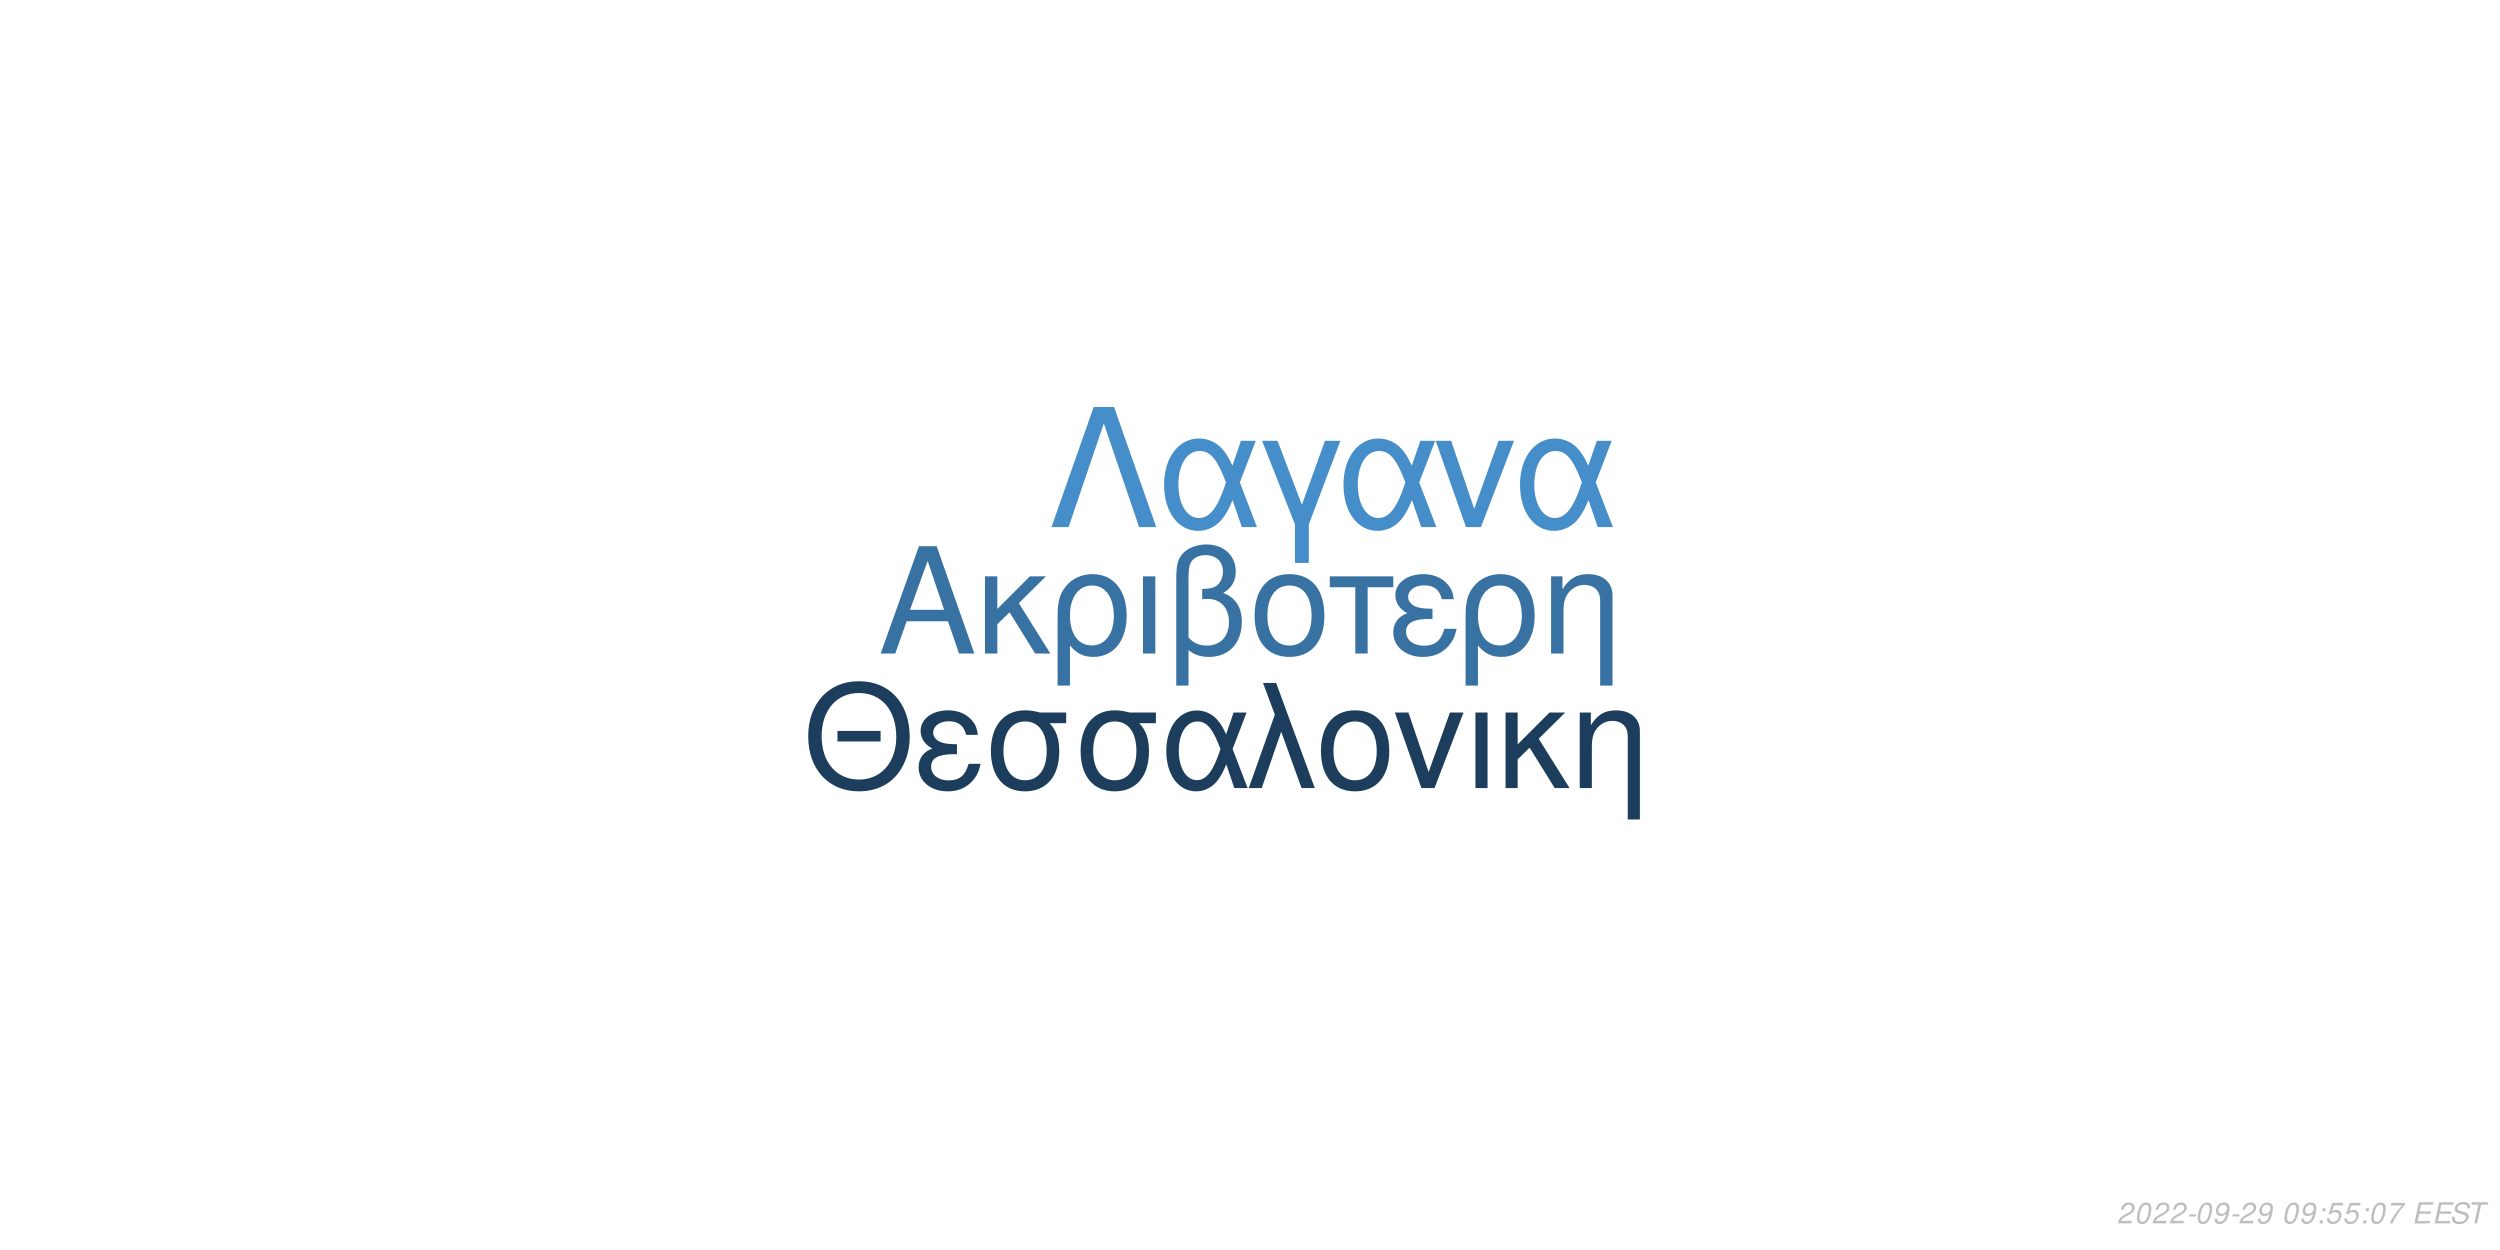
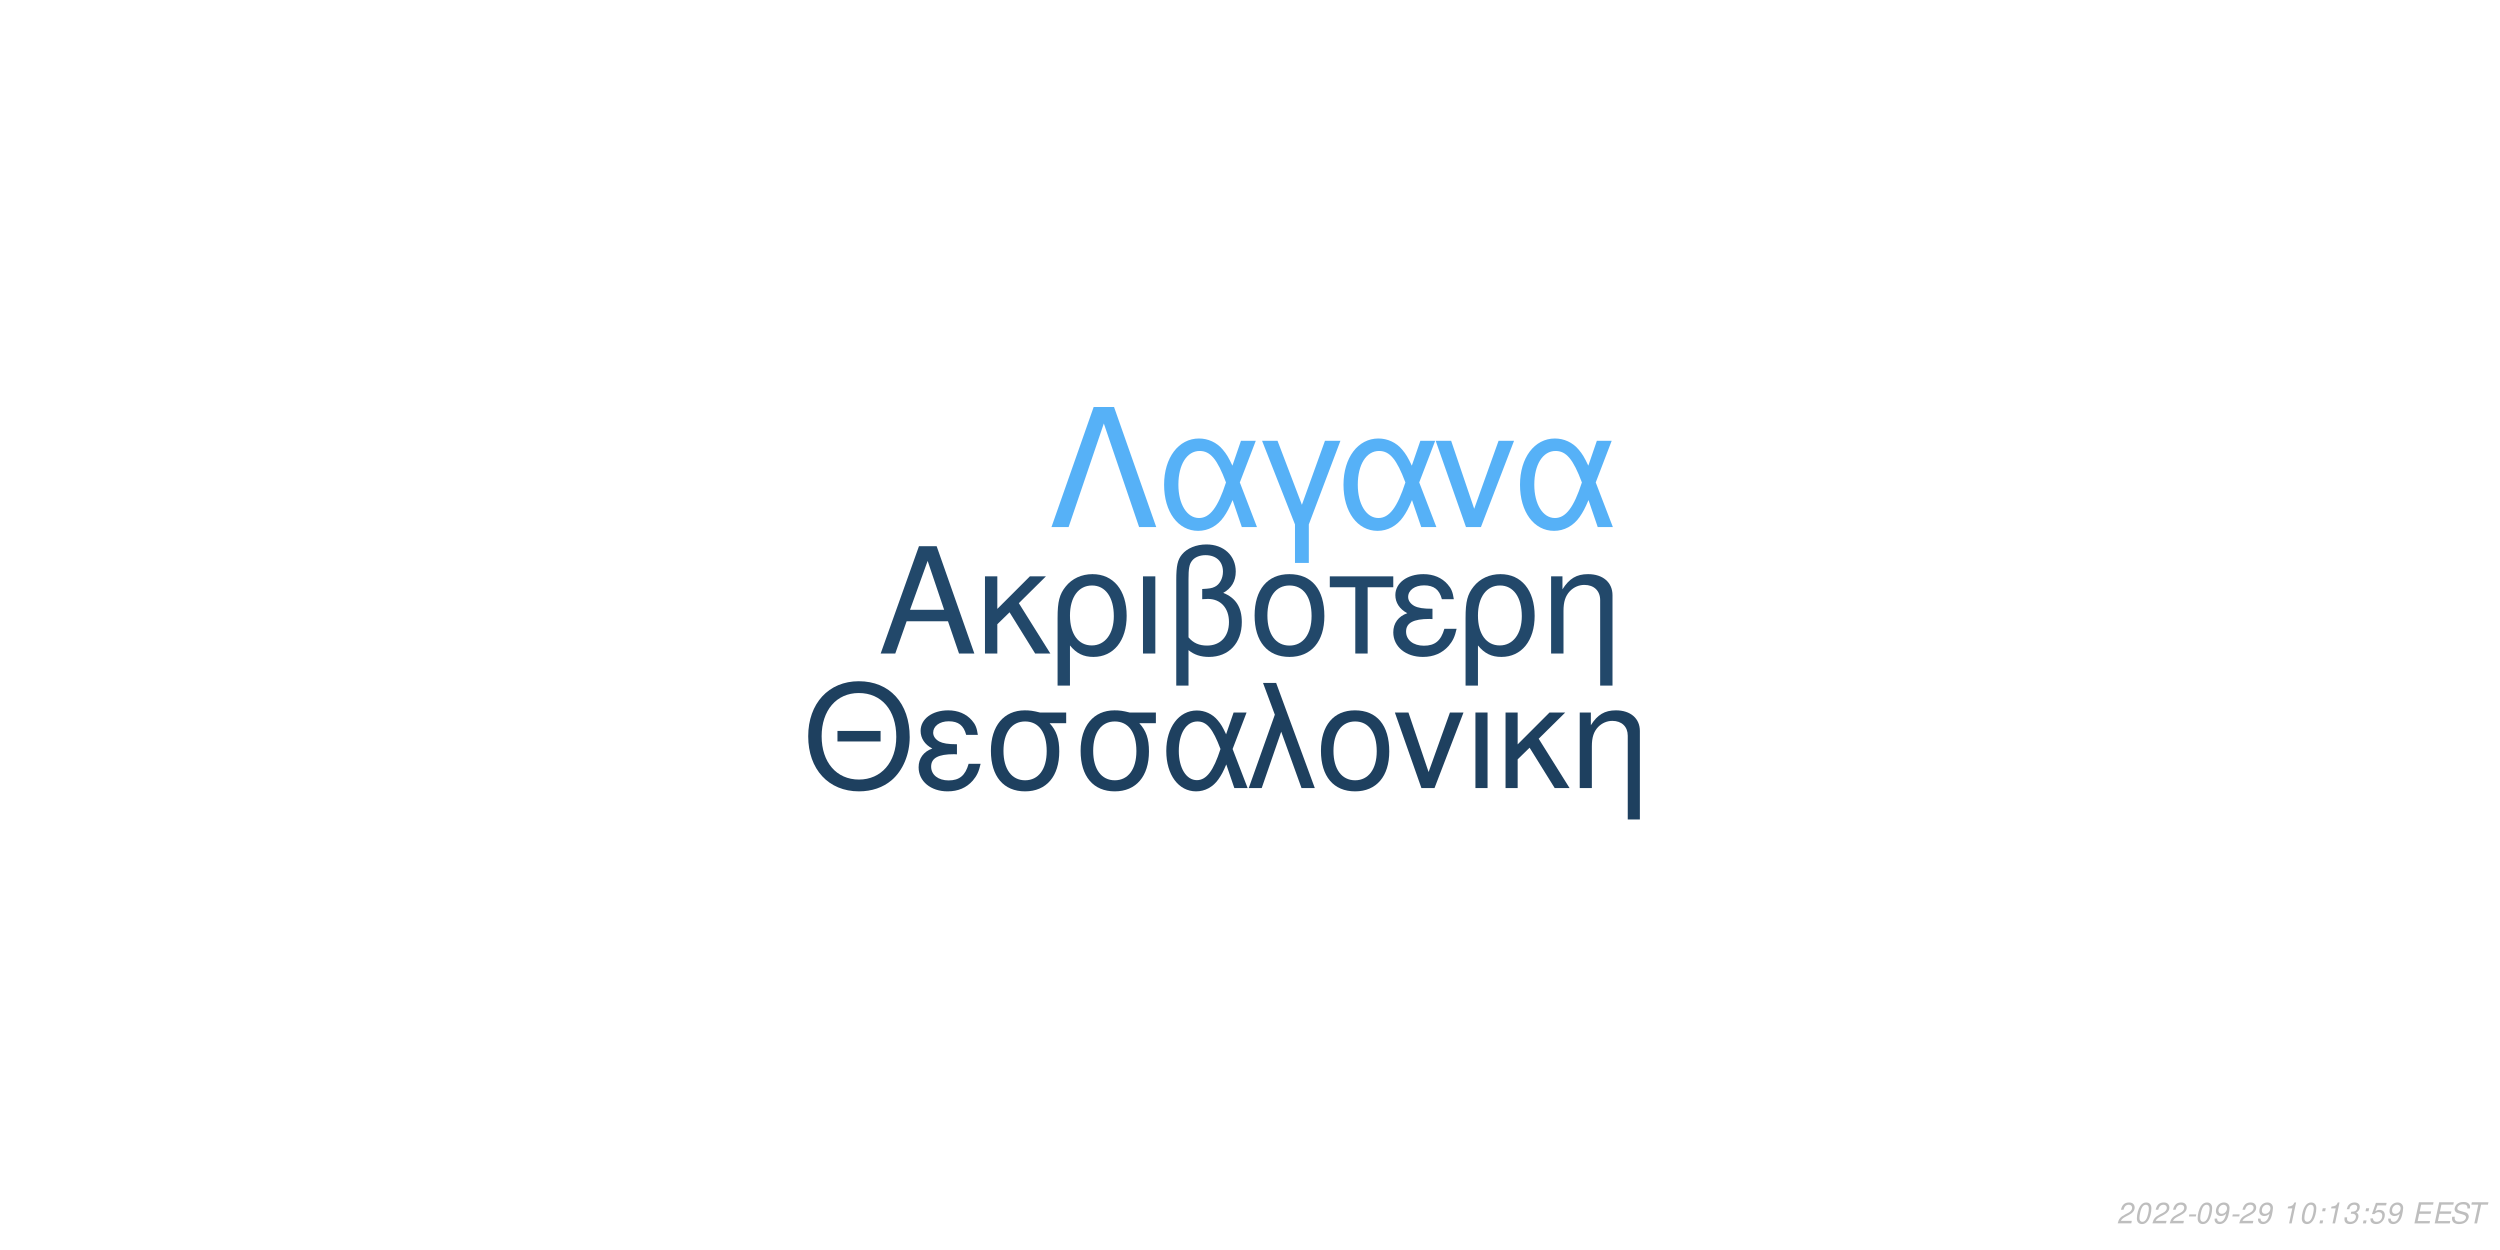
<svg xmlns="http://www.w3.org/2000/svg" xmlns:xlink="http://www.w3.org/1999/xlink" width="864pt" height="432pt" viewBox="0 0 864 432" version="1.1">
  <defs>
    <g>
      <symbol overflow="visible" id="glyph0-0">
        <path style="stroke:none;" d="" />
      </symbol>
      <symbol overflow="visible" id="glyph0-1">
        <path style="stroke:none;" d="M 24.125 -11.141 L 27.938 0 L 33.234 0 L 20.203 -37.094 L 14.094 -37.094 L 0.859 0 L 5.906 0 L 9.828 -11.141 Z M 22.797 -15.109 L 11 -15.109 L 17.094 -32.016 Z M 22.797 -15.109 " />
      </symbol>
      <symbol overflow="visible" id="glyph0-2">
        <path style="stroke:none;" d="M 7.172 -15.422 L 7.172 -26.672 L 2.906 -26.672 L 2.906 0 L 7.172 0 L 7.172 -10.125 L 11.406 -14.25 L 20.25 0 L 25.5 0 L 14.609 -17.406 L 23.969 -26.672 L 18.422 -26.672 Z M 7.172 -15.422 " />
      </symbol>
      <symbol overflow="visible" id="glyph0-3">
        <path style="stroke:none;" d="M 3 11.094 L 7.281 11.094 L 7.281 -2.797 C 9.516 -0.047 11.953 1.172 15.375 1.172 C 22.344 1.172 26.875 -4.422 26.875 -13.031 C 26.875 -21.891 22.297 -27.438 15.062 -27.438 C 11.297 -27.438 7.984 -25.906 5.797 -23.156 C 3.672 -20.516 3 -17.969 3 -12.359 Z M 14.906 -23.516 C 19.547 -23.516 22.438 -19.438 22.438 -12.922 C 22.438 -6.812 19.391 -2.797 14.812 -2.797 C 10.172 -2.797 7.281 -6.766 7.281 -13.125 C 7.281 -19.484 10.234 -23.516 14.906 -23.516 Z M 14.906 -23.516 " />
      </symbol>
      <symbol overflow="visible" id="glyph0-4">
        <path style="stroke:none;" d="M 3.516 0 L 7.781 0 L 7.781 -26.672 L 3.516 -26.672 Z M 3.516 0 " />
      </symbol>
      <symbol overflow="visible" id="glyph0-5">
        <path style="stroke:none;" d="M 4.016 11.094 L 8.25 11.094 L 8.25 -1.172 C 10.172 0.406 12.422 1.172 15.312 1.172 C 22.188 1.172 26.672 -3.609 26.672 -10.891 C 26.672 -15.984 24.578 -19.234 20.25 -20.969 C 23.109 -22.547 24.578 -25.031 24.578 -28.344 C 24.578 -33.844 20.406 -37.703 14.453 -37.703 C 10.938 -37.703 7.734 -36.391 6 -34.25 C 4.484 -32.422 4.016 -30.328 4.016 -25.391 Z M 8.25 -25.656 C 8.25 -29.359 8.5 -30.844 9.469 -32.062 C 10.375 -33.281 12.156 -34 14.094 -34 C 17.812 -34 20.156 -31.812 20.156 -28.297 C 20.156 -25.953 18.984 -23.812 17.297 -23.047 C 16.281 -22.547 15.469 -22.438 12.984 -22.297 L 12.984 -18.781 C 13.734 -18.828 14.344 -18.875 14.969 -18.875 C 19.344 -18.875 22.234 -15.719 22.234 -10.891 C 22.234 -5.906 19.281 -2.75 14.656 -2.75 C 11.953 -2.75 9.922 -3.609 8.25 -5.594 Z M 8.25 -25.656 " />
      </symbol>
      <symbol overflow="visible" id="glyph0-6">
        <path style="stroke:none;" d="M 14.094 -27.438 C 6.562 -27.438 2.094 -22.094 2.094 -13.125 C 2.094 -4.125 6.562 1.172 14.141 1.172 C 21.672 1.172 26.203 -4.172 26.203 -12.922 C 26.203 -22.188 21.828 -27.438 14.094 -27.438 Z M 14.141 -23.516 C 18.938 -23.516 21.781 -19.594 21.781 -12.984 C 21.781 -6.672 18.828 -2.75 14.141 -2.75 C 9.422 -2.75 6.516 -6.672 6.516 -13.125 C 6.516 -19.594 9.422 -23.516 14.141 -23.516 Z M 14.141 -23.516 " />
      </symbol>
      <symbol overflow="visible" id="glyph0-7">
        <path style="stroke:none;" d="M 7.891 0 L 12.156 0 L 12.156 -22.906 L 21.016 -22.906 L 21.016 -26.672 L -0.922 -26.672 L -0.922 -22.906 L 7.891 -22.906 Z M 7.891 0 " />
      </symbol>
      <symbol overflow="visible" id="glyph0-8">
        <path style="stroke:none;" d="M 14.562 -15.469 C 11.344 -15.469 9.562 -15.781 8.297 -16.438 C 6.922 -17.203 6.156 -18.328 6.156 -19.547 C 6.156 -21.891 8.453 -23.562 11.656 -23.562 C 15.062 -23.562 16.953 -22.094 17.812 -18.781 L 21.938 -18.781 C 21.578 -21.266 21.062 -22.5 19.797 -23.922 C 17.812 -26.203 14.906 -27.438 11.453 -27.438 C 5.797 -27.438 1.734 -24.375 1.734 -20.203 C 1.734 -17.609 3.156 -15.375 5.859 -13.938 C 2.797 -12.875 1.016 -10.484 1.016 -7.328 C 1.016 -2.391 5.297 1.172 11.25 1.172 C 14.969 1.172 17.906 -0.109 20.156 -2.641 C 21.578 -4.328 22.297 -5.797 22.906 -8.547 L 18.672 -8.547 C 17.5 -4.422 15.422 -2.703 11.609 -2.703 C 7.938 -2.703 5.438 -4.688 5.438 -7.578 C 5.438 -10.578 7.938 -11.953 13.484 -11.953 C 13.641 -11.953 14.094 -11.953 14.562 -11.906 Z M 14.562 -15.469 " />
      </symbol>
      <symbol overflow="visible" id="glyph0-9">
        <path style="stroke:none;" d="M 3.562 -26.672 L 3.562 0 L 7.844 0 L 7.844 -14.703 C 7.844 -17.906 8.5 -19.891 10.031 -21.531 C 11.406 -22.953 13.188 -23.719 15.062 -23.719 C 18.375 -23.719 20.516 -21.672 20.516 -18.469 L 20.516 11.094 L 24.781 11.094 L 24.781 -20.156 C 24.781 -24.578 21.469 -27.438 16.328 -27.438 C 12.359 -27.438 9.828 -25.906 7.484 -22.188 L 7.484 -26.672 Z M 3.562 -26.672 " />
      </symbol>
      <symbol overflow="visible" id="glyph1-0">
        <path style="stroke:none;" d="" />
      </symbol>
      <symbol overflow="visible" id="glyph1-1">
        <path style="stroke:none;" d="M 26.859 -19.734 L 11.953 -19.734 L 11.953 -16.094 L 26.859 -16.094 Z M 19.328 -36.922 C 8.922 -36.922 1.844 -29.25 1.844 -17.891 C 1.844 -6.484 8.875 1.141 19.391 1.141 C 23.812 1.141 27.703 -0.203 30.641 -2.688 C 34.578 -6.031 36.922 -11.656 36.922 -17.594 C 36.922 -29.297 30 -36.922 19.328 -36.922 Z M 19.328 -32.844 C 27.203 -32.844 32.281 -26.906 32.281 -17.688 C 32.281 -8.922 27.062 -2.938 19.391 -2.938 C 11.609 -2.938 6.484 -8.922 6.484 -17.891 C 6.484 -26.859 11.609 -32.844 19.328 -32.844 Z M 19.328 -32.844 " />
      </symbol>
      <symbol overflow="visible" id="glyph1-2">
        <path style="stroke:none;" d="M 14.25 -15.141 C 11.109 -15.141 9.375 -15.453 8.125 -16.094 C 6.781 -16.844 6.031 -17.938 6.031 -19.141 C 6.031 -21.422 8.266 -23.078 11.406 -23.078 C 14.75 -23.078 16.594 -21.625 17.438 -18.391 L 21.469 -18.391 C 21.125 -20.828 20.625 -22.031 19.391 -23.422 C 17.438 -25.656 14.594 -26.859 11.219 -26.859 C 5.688 -26.859 1.688 -23.875 1.688 -19.781 C 1.688 -17.234 3.094 -15.047 5.734 -13.656 C 2.734 -12.609 1 -10.266 1 -7.172 C 1 -2.344 5.188 1.141 11.016 1.141 C 14.656 1.141 17.547 -0.094 19.734 -2.594 C 21.125 -4.234 21.828 -5.688 22.422 -8.375 L 18.281 -8.375 C 17.141 -4.328 15.094 -2.641 11.359 -2.641 C 7.766 -2.641 5.328 -4.578 5.328 -7.422 C 5.328 -10.359 7.766 -11.703 13.203 -11.703 C 13.359 -11.703 13.797 -11.703 14.25 -11.656 Z M 14.25 -15.141 " />
      </symbol>
      <symbol overflow="visible" id="glyph1-3">
        <path style="stroke:none;" d="M 29 -26.109 L 19.938 -26.109 C 17.594 -26.703 16.438 -26.859 14.703 -26.859 C 7.469 -26.859 2.984 -21.469 2.984 -12.859 C 2.984 -4.031 7.375 1.141 14.797 1.141 C 22.172 1.141 26.609 -4.078 26.609 -12.656 C 26.609 -17.047 25.656 -19.828 23.266 -22.422 L 29 -22.422 Z M 14.797 -23.016 C 19.531 -23.016 22.266 -19.234 22.266 -12.75 C 22.266 -6.531 19.438 -2.688 14.797 -2.688 C 10.172 -2.688 7.328 -6.531 7.328 -12.859 C 7.328 -19.188 10.172 -23.016 14.797 -23.016 Z M 14.797 -23.016 " />
      </symbol>
      <symbol overflow="visible" id="glyph1-4">
        <path style="stroke:none;" d="M 29.344 -26.109 L 24.859 -26.109 L 22.266 -18.578 C 21.125 -21.031 20.484 -22.125 19.328 -23.469 C 17.547 -25.609 14.906 -26.812 12.156 -26.812 C 5.984 -26.812 1.594 -20.984 1.594 -12.812 C 1.594 -4.578 5.828 1.141 11.906 1.141 C 14.953 1.141 17.734 -0.344 19.625 -3.047 C 20.672 -4.531 21.281 -5.688 22.328 -8.172 L 25.109 0 L 29.703 0 L 24.516 -13.5 Z M 20.328 -13.5 C 17.891 -5.922 15.453 -2.734 12.156 -2.734 C 8.516 -2.734 5.922 -6.922 5.922 -12.812 C 5.922 -18.938 8.516 -23.016 12.359 -23.016 C 15.594 -23.016 17.688 -20.531 20.328 -13.5 Z M 20.328 -13.5 " />
      </symbol>
      <symbol overflow="visible" id="glyph1-5">
        <path style="stroke:none;" d="M 1.094 0 L 5.578 0 L 12.312 -19.484 L 19.328 0 L 23.922 0 L 10.562 -36.328 L 6.031 -36.328 L 10.109 -25.359 Z M 1.094 0 " />
      </symbol>
      <symbol overflow="visible" id="glyph1-6">
        <path style="stroke:none;" d="M 13.797 -26.859 C 6.422 -26.859 2.047 -21.625 2.047 -12.859 C 2.047 -4.031 6.422 1.141 13.859 1.141 C 21.234 1.141 25.656 -4.078 25.656 -12.656 C 25.656 -21.719 21.375 -26.859 13.797 -26.859 Z M 13.859 -23.016 C 18.531 -23.016 21.328 -19.188 21.328 -12.703 C 21.328 -6.531 18.438 -2.688 13.859 -2.688 C 9.219 -2.688 6.375 -6.531 6.375 -12.859 C 6.375 -19.188 9.219 -23.016 13.859 -23.016 Z M 13.859 -23.016 " />
      </symbol>
      <symbol overflow="visible" id="glyph1-7">
        <path style="stroke:none;" d="M 14.297 0 L 24.312 -26.109 L 19.625 -26.109 L 12.25 -5.531 L 5.281 -26.109 L 0.594 -26.109 L 9.766 0 Z M 14.297 0 " />
      </symbol>
      <symbol overflow="visible" id="glyph1-8">
        <path style="stroke:none;" d="M 3.438 0 L 7.625 0 L 7.625 -26.109 L 3.438 -26.109 Z M 3.438 0 " />
      </symbol>
      <symbol overflow="visible" id="glyph1-9">
        <path style="stroke:none;" d="M 7.031 -15.094 L 7.031 -26.109 L 2.844 -26.109 L 2.844 0 L 7.031 0 L 7.031 -9.922 L 11.156 -13.953 L 19.828 0 L 24.969 0 L 14.297 -17.047 L 23.469 -26.109 L 18.031 -26.109 Z M 7.031 -15.094 " />
      </symbol>
      <symbol overflow="visible" id="glyph1-10">
        <path style="stroke:none;" d="M 3.484 -26.109 L 3.484 0 L 7.672 0 L 7.672 -14.406 C 7.672 -17.547 8.328 -19.484 9.812 -21.078 C 11.156 -22.469 12.906 -23.219 14.75 -23.219 C 17.984 -23.219 20.078 -21.234 20.078 -18.094 L 20.078 10.859 L 24.266 10.859 L 24.266 -19.734 C 24.266 -24.062 21.031 -26.859 16 -26.859 C 12.109 -26.859 9.609 -25.359 7.328 -21.719 L 7.328 -26.109 Z M 3.484 -26.109 " />
      </symbol>
      <symbol overflow="visible" id="glyph2-0">
        <path style="stroke:none;" d="" />
      </symbol>
      <symbol overflow="visible" id="glyph2-1">
        <path style="stroke:none;" d="M 22.531 -41.484 L 15.484 -41.484 L 0.906 0 L 6.828 0 L 19 -35.797 L 31.188 0 L 37.109 0 Z M 22.531 -41.484 " />
      </symbol>
      <symbol overflow="visible" id="glyph2-2">
        <path style="stroke:none;" d="M 33.516 -29.812 L 28.391 -29.812 L 25.438 -21.219 C 24.125 -24.016 23.391 -25.266 22.078 -26.797 C 20.031 -29.25 17.016 -30.609 13.891 -30.609 C 6.828 -30.609 1.828 -23.953 1.828 -14.625 C 1.828 -5.234 6.656 1.312 13.594 1.312 C 17.078 1.312 20.266 -0.391 22.422 -3.469 C 23.609 -5.172 24.297 -6.484 25.5 -9.328 L 28.688 0 L 33.922 0 L 28 -15.422 Z M 23.219 -15.422 C 20.422 -6.766 17.641 -3.125 13.891 -3.125 C 9.734 -3.125 6.766 -7.906 6.766 -14.625 C 6.766 -21.625 9.734 -26.297 14.109 -26.297 C 17.812 -26.297 20.203 -23.453 23.219 -15.422 Z M 23.219 -15.422 " />
      </symbol>
      <symbol overflow="visible" id="glyph2-3">
        <path style="stroke:none;" d="M 12.062 12.406 L 16.844 12.406 L 16.844 -0.906 L 27.766 -29.812 L 22.422 -29.812 L 14.453 -7.688 L 6.031 -29.812 L 0.688 -29.812 L 12.062 -0.906 Z M 12.062 12.406 " />
      </symbol>
      <symbol overflow="visible" id="glyph2-4">
        <path style="stroke:none;" d="M 16.328 0 L 27.766 -29.812 L 22.422 -29.812 L 14 -6.312 L 6.031 -29.812 L 0.688 -29.812 L 11.156 0 Z M 16.328 0 " />
      </symbol>
      <symbol overflow="visible" id="glyph3-0">
        <path style="stroke:none;" d="" />
      </symbol>
      <symbol overflow="visible" id="glyph3-1">
        <path style="stroke:none;" d="M 5.234 -0.875 L 1.469 -0.875 C 1.641 -1.375 2.203 -1.891 3.109 -2.344 L 4.234 -2.938 C 5.562 -3.625 6.219 -4.469 6.219 -5.484 C 6.219 -5.938 6.062 -6.359 5.797 -6.656 C 5.469 -7.047 4.984 -7.234 4.312 -7.234 C 2.766 -7.234 1.891 -6.453 1.484 -4.734 L 2.375 -4.734 C 2.484 -5.188 2.609 -5.484 2.797 -5.75 C 3.094 -6.203 3.609 -6.453 4.188 -6.453 C 4.891 -6.453 5.344 -6.031 5.344 -5.375 C 5.344 -4.703 4.859 -4.094 4.016 -3.656 L 2.984 -3.125 C 1.234 -2.188 0.797 -1.656 0.344 -0.016 L 5.047 -0.016 Z M 5.234 -0.875 " />
      </symbol>
      <symbol overflow="visible" id="glyph3-2">
        <path style="stroke:none;" d="M 4.203 -7.234 C 3.375 -7.234 2.688 -6.812 2.125 -5.984 C 1.484 -5.047 0.984 -3.188 0.984 -1.734 C 0.984 -1.109 1.172 -0.562 1.484 -0.266 C 1.797 0.047 2.281 0.234 2.766 0.234 C 3.625 0.234 4.281 -0.156 4.859 -1.016 C 5.516 -1.953 6 -3.797 6 -5.266 C 6 -6.5 5.328 -7.234 4.203 -7.234 Z M 4.094 -6.453 C 4.734 -6.453 5.125 -5.984 5.125 -5.156 C 5.125 -4.203 4.781 -2.625 4.406 -1.812 C 3.984 -0.938 3.516 -0.547 2.875 -0.547 C 2.25 -0.547 1.875 -1.031 1.875 -1.828 C 1.875 -2.797 2.203 -4.344 2.594 -5.203 C 2.984 -6.047 3.453 -6.453 4.094 -6.453 Z M 4.094 -6.453 " />
      </symbol>
      <symbol overflow="visible" id="glyph3-3">
        <path style="stroke:none;" d="M 3.516 -3.125 L 1.125 -3.125 L 0.969 -2.406 L 3.359 -2.406 Z M 3.516 -3.125 " />
      </symbol>
      <symbol overflow="visible" id="glyph3-4">
        <path style="stroke:none;" d="M 0.844 -1.656 C 0.844 -1.547 0.844 -1.438 0.844 -1.375 C 0.844 -0.406 1.531 0.234 2.578 0.234 C 3.203 0.234 3.766 0.016 4.297 -0.438 C 4.938 -1 5.312 -1.656 5.594 -2.719 C 5.844 -3.672 6.016 -4.766 6.016 -5.375 C 6.016 -5.844 5.844 -6.328 5.547 -6.656 C 5.203 -7.031 4.703 -7.234 4.062 -7.234 C 2.516 -7.234 1.297 -5.938 1.297 -4.266 C 1.297 -3.203 1.984 -2.547 3.047 -2.547 C 3.484 -2.547 3.953 -2.672 4.281 -2.891 C 4.406 -2.984 4.547 -3.078 4.828 -3.344 C 4.438 -1.484 3.703 -0.547 2.703 -0.547 C 2.109 -0.547 1.719 -0.938 1.719 -1.547 L 1.719 -1.656 Z M 3.953 -6.453 C 4.625 -6.453 5.141 -5.953 5.141 -5.281 C 5.141 -4.188 4.312 -3.312 3.297 -3.312 C 2.594 -3.312 2.172 -3.734 2.172 -4.453 C 2.172 -5.562 2.984 -6.453 3.953 -6.453 Z M 3.953 -6.453 " />
      </symbol>
      <symbol overflow="visible" id="glyph3-5">
        <path style="stroke:none;" d="" />
      </symbol>
      <symbol overflow="visible" id="glyph3-6">
+         <path style="stroke:none;" d="M 3.703 -5.188 L 2.594 0 L 3.469 0 L 5.016 -7.234 L 4.438 -7.234 C 3.906 -6.156 3.688 -6.016 2.234 -5.812 L 2.109 -5.188 Z M 3.703 -5.188 " />
+       </symbol>
+       <symbol overflow="visible" id="glyph3-7">
        <path style="stroke:none;" d="M 2.359 -1.031 L 1.312 -1.031 L 1.094 0 L 2.141 0 Z M 3.266 -5.234 L 2.219 -5.234 L 2 -4.203 L 3.047 -4.203 Z M 3.266 -5.234 " />
      </symbol>
-       <symbol overflow="visible" id="glyph3-7">
+       <symbol overflow="visible" id="glyph3-8">
+         <path style="stroke:none;" d="M 2.922 -3.312 C 3.125 -3.344 3.234 -3.344 3.375 -3.344 C 4.203 -3.344 4.688 -3 4.688 -2.406 C 4.688 -1.312 3.906 -0.547 2.781 -0.547 C 2.047 -0.547 1.594 -0.938 1.594 -1.562 C 1.594 -1.719 1.609 -1.844 1.656 -2.094 L 0.766 -2.094 C 0.734 -1.797 0.719 -1.641 0.719 -1.469 C 0.719 -0.375 1.406 0.234 2.641 0.234 C 3.547 0.234 4.297 -0.078 4.812 -0.656 C 5.266 -1.156 5.562 -1.875 5.562 -2.547 C 5.562 -3.125 5.344 -3.453 4.797 -3.734 C 5.641 -4.234 6.016 -4.844 6.016 -5.734 C 6.016 -6.656 5.312 -7.234 4.203 -7.234 C 3.375 -7.234 2.672 -6.938 2.188 -6.375 C 1.891 -6.031 1.703 -5.641 1.516 -4.906 L 2.391 -4.906 C 2.5 -5.359 2.594 -5.594 2.734 -5.812 C 3.047 -6.234 3.516 -6.453 4.078 -6.453 C 4.734 -6.453 5.141 -6.125 5.141 -5.578 C 5.141 -5.188 5.016 -4.797 4.797 -4.547 C 4.516 -4.234 4 -4.062 3.266 -4.062 L 3.078 -4.062 Z M 2.922 -3.312 " />
+       </symbol>
+       <symbol overflow="visible" id="glyph3-9">
        <path style="stroke:none;" d="M 6.297 -7.094 L 2.594 -7.094 L 1.234 -3.234 L 2.047 -3.234 C 2.656 -3.766 2.938 -3.906 3.531 -3.906 C 4.328 -3.906 4.797 -3.453 4.797 -2.688 C 4.797 -1.438 3.969 -0.547 2.828 -0.547 C 2.031 -0.547 1.609 -0.938 1.578 -1.734 L 0.703 -1.734 L 0.703 -1.516 C 0.703 -0.938 0.844 -0.547 1.188 -0.266 C 1.562 0.062 2.078 0.234 2.703 0.234 C 3.656 0.234 4.391 -0.156 4.984 -0.922 C 5.422 -1.5 5.672 -2.234 5.672 -2.953 C 5.672 -4 4.938 -4.672 3.812 -4.672 C 3.328 -4.672 2.906 -4.547 2.406 -4.234 L 3.109 -6.219 L 6.109 -6.219 Z M 6.297 -7.094 " />
      </symbol>
-       <symbol overflow="visible" id="glyph3-8">
-         <path style="stroke:none;" d="M 6.703 -7.094 L 1.953 -7.094 L 1.766 -6.219 L 5.594 -6.219 C 3.344 -3.688 2.266 -2.109 1.375 0 L 2.344 0 C 3.031 -1.906 4.828 -4.594 6.547 -6.281 Z M 6.703 -7.094 " />
-       </symbol>
-       <symbol overflow="visible" id="glyph3-9">
+       <symbol overflow="visible" id="glyph3-10">
        <path style="stroke:none;" d="M 2.547 -3.312 L 6.5 -3.312 L 6.688 -4.141 L 2.719 -4.141 L 3.219 -6.469 L 7.344 -6.469 L 7.516 -7.297 L 2.453 -7.297 L 0.906 0 L 6.125 0 L 6.297 -0.812 L 2.016 -0.812 Z M 2.547 -3.312 " />
      </symbol>
-       <symbol overflow="visible" id="glyph3-10">
+       <symbol overflow="visible" id="glyph3-11">
        <path style="stroke:none;" d="M 7.062 -5.156 C 7.125 -5.438 7.141 -5.562 7.141 -5.703 C 7.141 -6.156 6.938 -6.594 6.594 -6.891 C 6.188 -7.25 5.656 -7.406 4.875 -7.406 C 3.844 -7.406 3.047 -7.125 2.5 -6.562 C 2.094 -6.141 1.781 -5.438 1.781 -4.922 C 1.781 -4.297 2.219 -3.766 2.891 -3.562 L 4.594 -3.094 C 5.406 -2.859 5.734 -2.578 5.734 -2.094 C 5.734 -1.781 5.547 -1.406 5.266 -1.141 C 4.844 -0.766 4.266 -0.578 3.453 -0.578 C 2.328 -0.578 1.812 -0.984 1.812 -1.906 C 1.812 -2.047 1.812 -2.125 1.844 -2.312 L 0.984 -2.312 C 0.906 -2.062 0.891 -1.906 0.891 -1.688 C 0.891 -0.484 1.797 0.234 3.297 0.234 C 4.359 0.234 5.234 -0.062 5.812 -0.609 C 6.344 -1.078 6.688 -1.797 6.688 -2.375 C 6.688 -2.641 6.609 -2.906 6.453 -3.156 C 6.234 -3.5 5.938 -3.703 5.469 -3.828 L 3.75 -4.312 C 2.984 -4.547 2.734 -4.734 2.734 -5.188 C 2.734 -5.547 2.875 -5.844 3.188 -6.109 C 3.547 -6.438 4.031 -6.594 4.703 -6.594 C 5.266 -6.594 5.688 -6.484 5.906 -6.297 C 6.094 -6.125 6.219 -5.797 6.219 -5.516 C 6.219 -5.422 6.203 -5.344 6.188 -5.156 Z M 7.062 -5.156 " />
      </symbol>
-       <symbol overflow="visible" id="glyph3-11">
+       <symbol overflow="visible" id="glyph3-12">
        <path style="stroke:none;" d="M 4.938 -6.469 L 7.312 -6.469 L 7.484 -7.297 L 1.75 -7.297 L 1.578 -6.469 L 3.984 -6.469 L 2.609 0 L 3.547 0 Z M 4.938 -6.469 " />
      </symbol>
    </g>
  </defs>
  <g id="surface1">
    <rect x="0" y="0" width="864" height="432" style="fill:rgb(100%,100%,100%);fill-opacity:1;stroke:none;" />
-     <g style="fill:rgb(21.569%,44.706%,63.922%);fill-opacity:1;">
+     <g style="fill:rgb(13.333%,28.235%,41.569%);fill-opacity:1;">
      <use xlink:href="#glyph0-1" x="303.5" y="225.861" />
      <use xlink:href="#glyph0-2" x="337.5" y="225.861" />
      <use xlink:href="#glyph0-3" x="362.5" y="225.861" />
      <use xlink:href="#glyph0-4" x="391.5" y="225.861" />
      <use xlink:href="#glyph0-5" x="402.5" y="225.861" />
      <use xlink:href="#glyph0-6" x="431.5" y="225.861" />
      <use xlink:href="#glyph0-7" x="460.5" y="225.861" />
      <use xlink:href="#glyph0-8" x="480.5" y="225.861" />
      <use xlink:href="#glyph0-3" x="503.5" y="225.861" />
      <use xlink:href="#glyph0-9" x="532.5" y="225.861" />
    </g>
-     <g style="fill:rgb(10.98%,23.922%,36.078%);fill-opacity:1;">
+     <g style="fill:rgb(11.765%,25.098%,37.255%);fill-opacity:1;">
      <use xlink:href="#glyph1-1" x="277.473" y="272.354" />
      <use xlink:href="#glyph1-2" x="316.473" y="272.354" />
      <use xlink:href="#glyph1-3" x="339.473" y="272.354" />
      <use xlink:href="#glyph1-3" x="370.473" y="272.354" />
      <use xlink:href="#glyph1-4" x="401.473" y="272.354" />
      <use xlink:href="#glyph1-5" x="430.473" y="272.354" />
      <use xlink:href="#glyph1-6" x="454.473" y="272.354" />
      <use xlink:href="#glyph1-7" x="481.473" y="272.354" />
      <use xlink:href="#glyph1-8" x="506.473" y="272.354" />
      <use xlink:href="#glyph1-9" x="517.473" y="272.354" />
      <use xlink:href="#glyph1-10" x="542.473" y="272.354" />
    </g>
-     <g style="fill:rgb(27.059%,55.686%,78.824%);fill-opacity:1;">
+     <g style="fill:rgb(33.725%,69.412%,96.863%);fill-opacity:1;">
      <use xlink:href="#glyph2-1" x="362.484" y="182.152" />
      <use xlink:href="#glyph2-2" x="400.484" y="182.152" />
      <use xlink:href="#glyph2-3" x="435.484" y="182.152" />
      <use xlink:href="#glyph2-2" x="462.484" y="182.152" />
      <use xlink:href="#glyph2-4" x="495.484" y="182.152" />
      <use xlink:href="#glyph2-2" x="523.484" y="182.152" />
    </g>
    <g style="fill:rgb(74.51%,74.51%,74.51%);fill-opacity:1;">
      <use xlink:href="#glyph3-1" x="731.52" y="422.81" />
      <use xlink:href="#glyph3-2" x="737.52" y="422.81" />
      <use xlink:href="#glyph3-1" x="743.52" y="422.81" />
      <use xlink:href="#glyph3-1" x="749.52" y="422.81" />
      <use xlink:href="#glyph3-3" x="755.52" y="422.81" />
      <use xlink:href="#glyph3-2" x="758.52" y="422.81" />
      <use xlink:href="#glyph3-4" x="764.52" y="422.81" />
      <use xlink:href="#glyph3-3" x="770.52" y="422.81" />
      <use xlink:href="#glyph3-1" x="773.52" y="422.81" />
      <use xlink:href="#glyph3-4" x="779.52" y="422.81" />
      <use xlink:href="#glyph3-5" x="785.52" y="422.81" />
-       <use xlink:href="#glyph3-2" x="788.52" y="422.81" />
-       <use xlink:href="#glyph3-4" x="794.52" y="422.81" />
-       <use xlink:href="#glyph3-6" x="800.52" y="422.81" />
-       <use xlink:href="#glyph3-7" x="803.52" y="422.81" />
-       <use xlink:href="#glyph3-7" x="809.52" y="422.81" />
-       <use xlink:href="#glyph3-6" x="815.52" y="422.81" />
-       <use xlink:href="#glyph3-2" x="818.52" y="422.81" />
-       <use xlink:href="#glyph3-8" x="824.52" y="422.81" />
+       <use xlink:href="#glyph3-6" x="788.52" y="422.81" />
+       <use xlink:href="#glyph3-2" x="794.52" y="422.81" />
+       <use xlink:href="#glyph3-7" x="800.52" y="422.81" />
+       <use xlink:href="#glyph3-6" x="803.52" y="422.81" />
+       <use xlink:href="#glyph3-8" x="809.52" y="422.81" />
+       <use xlink:href="#glyph3-7" x="815.52" y="422.81" />
+       <use xlink:href="#glyph3-9" x="818.52" y="422.81" />
+       <use xlink:href="#glyph3-4" x="824.52" y="422.81" />
      <use xlink:href="#glyph3-5" x="830.52" y="422.81" />
-       <use xlink:href="#glyph3-9" x="833.52" y="422.81" />
-       <use xlink:href="#glyph3-9" x="840.52" y="422.81" />
-       <use xlink:href="#glyph3-10" x="846.52" y="422.81" />
-       <use xlink:href="#glyph3-11" x="852.52" y="422.81" />
+       <use xlink:href="#glyph3-10" x="833.52" y="422.81" />
+       <use xlink:href="#glyph3-10" x="840.52" y="422.81" />
+       <use xlink:href="#glyph3-11" x="846.52" y="422.81" />
+       <use xlink:href="#glyph3-12" x="852.52" y="422.81" />
    </g>
  </g>
</svg>
